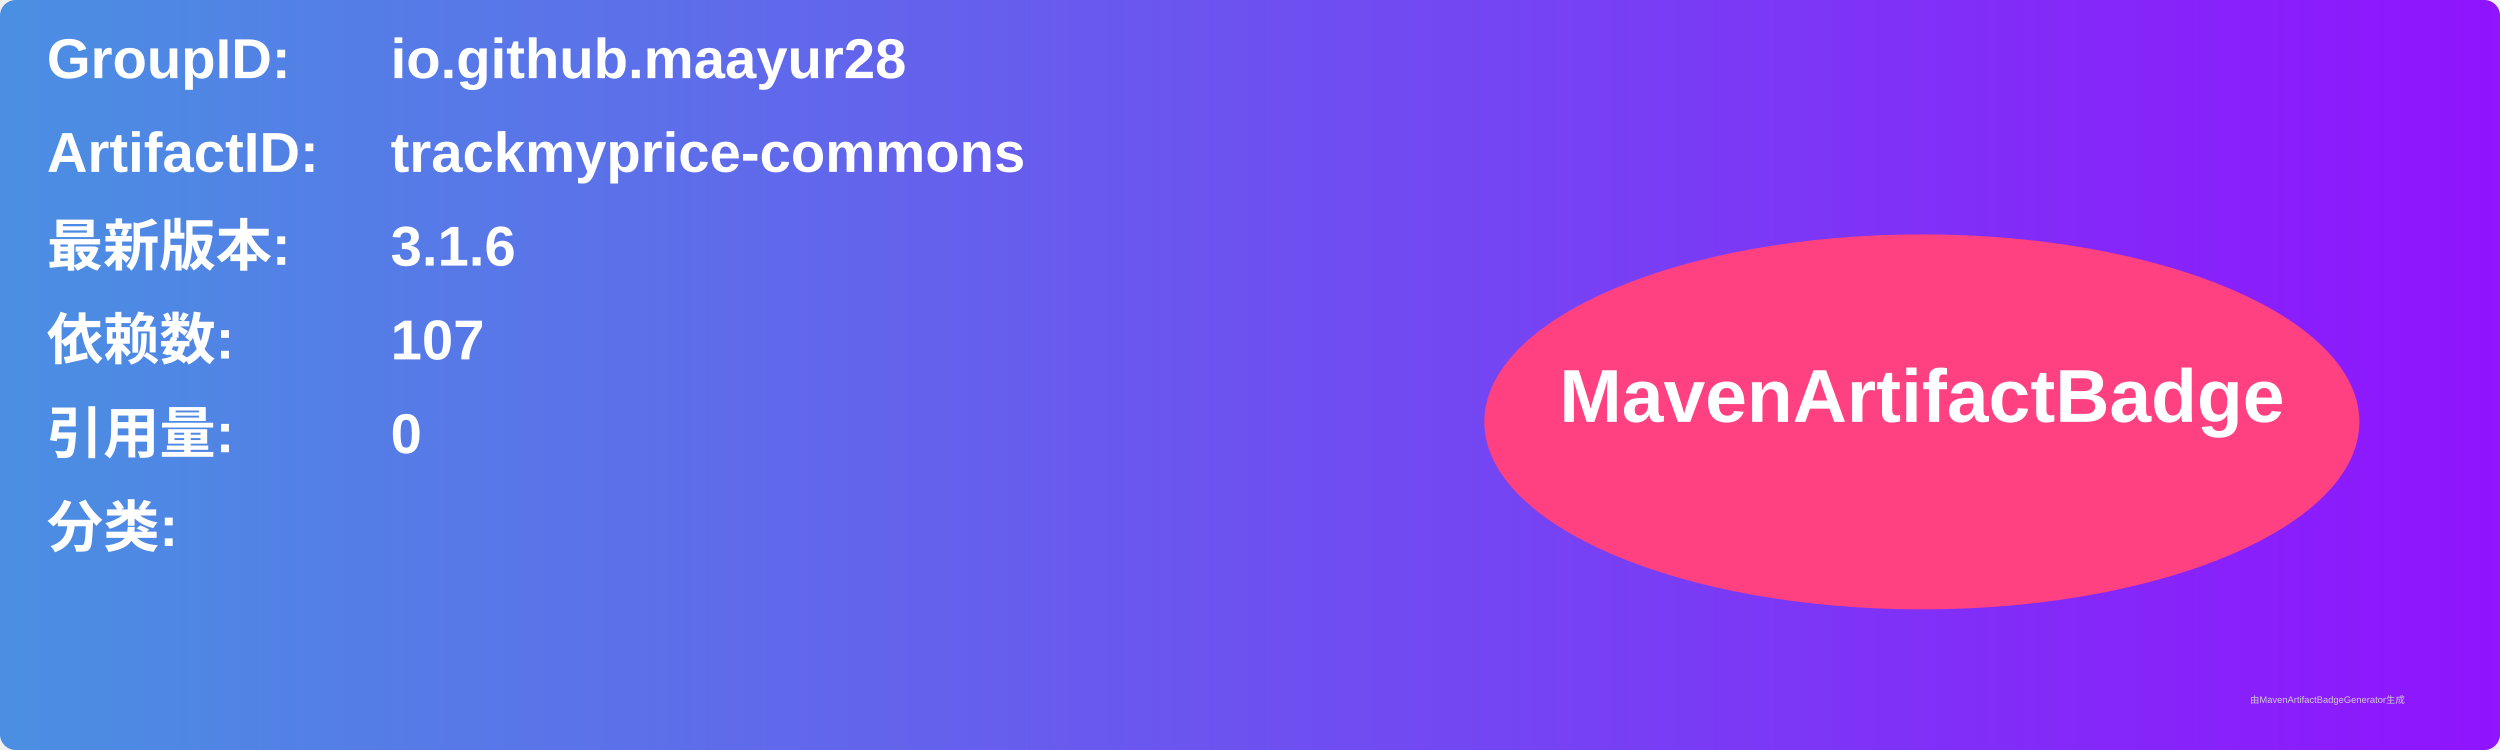
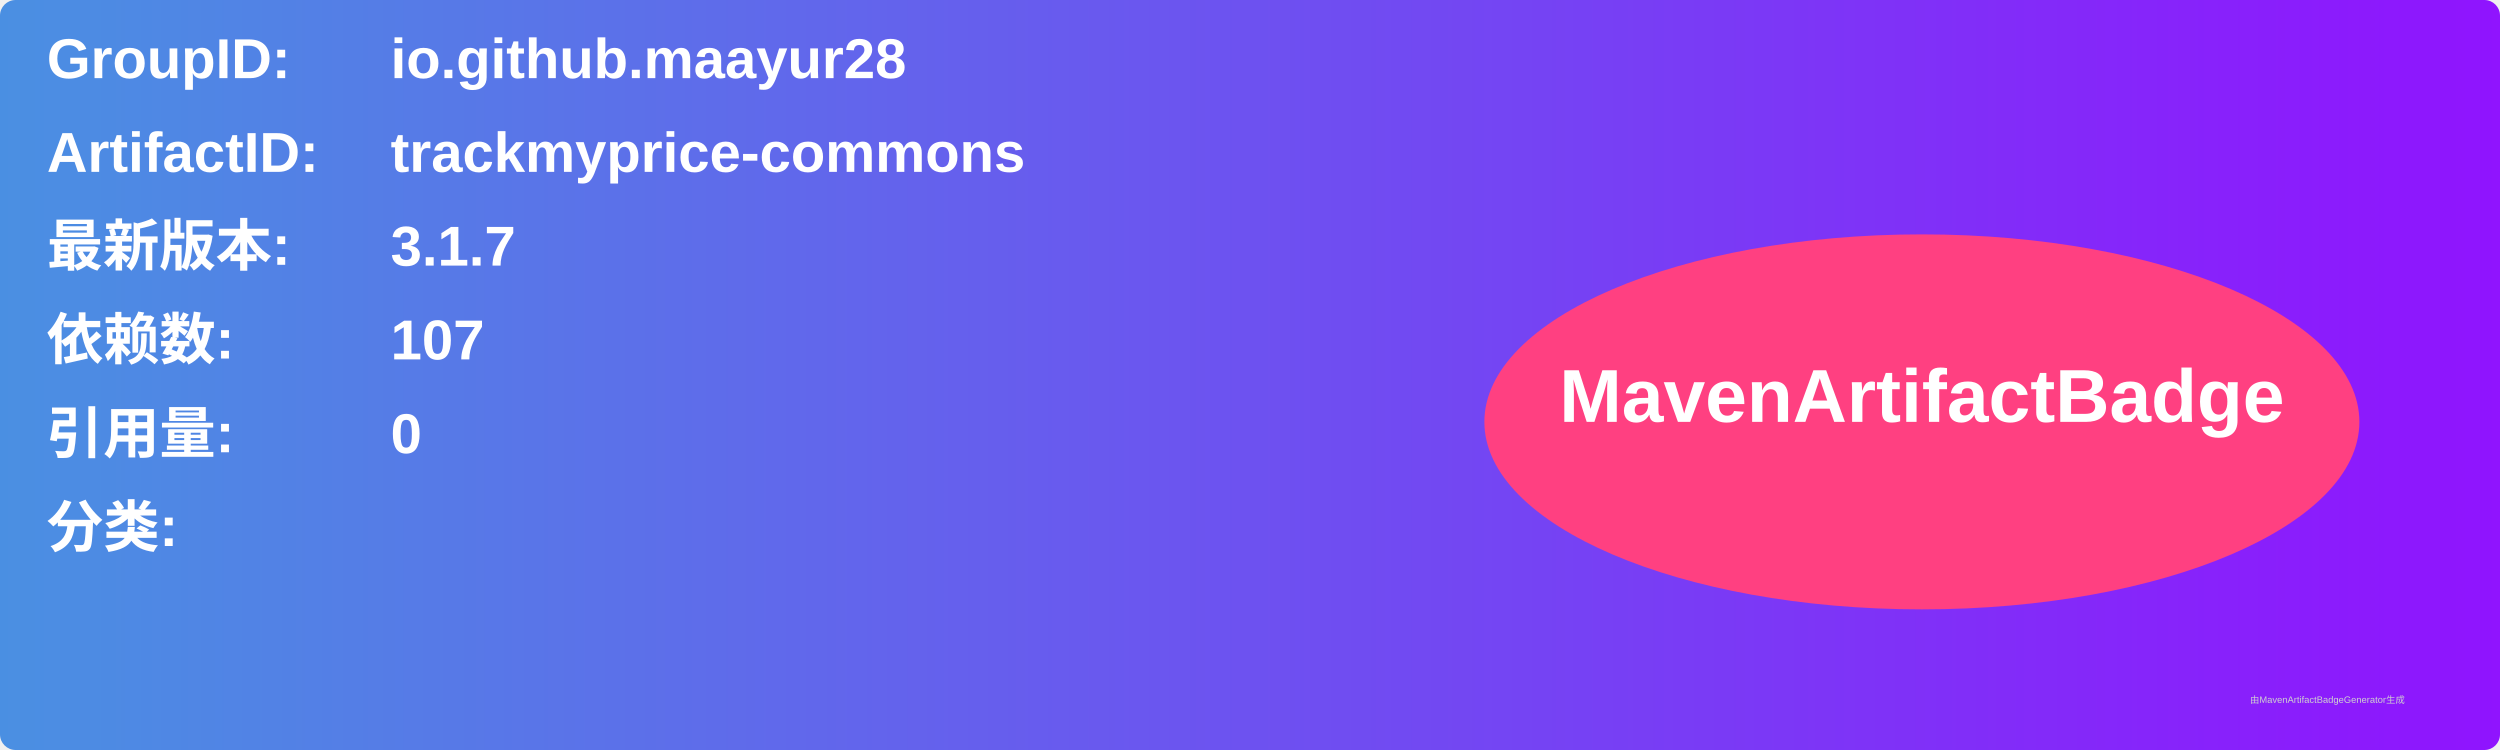
<svg xmlns="http://www.w3.org/2000/svg" width="800" height="240" viewBox="0 0 800 240">
  <linearGradient id="grad" x1="0%" y1="0%" x2="100%" y2="0%">
    <stop offset="0%" stop-color="#4a90e2" />
    <stop offset="100%" stop-color="#9013fe" />
  </linearGradient>
  <rect width="100%" height="100%" rx="5" ry="5" fill="url(#grad)" />
  <g transform="translate(15, 15)">
    <text x="0" y="10" font-family="Arial" font-size="18" fill="white" font-weight="bold" width="260">GroupID:</text>
    <text x="110" y="10" font-family="Arial" font-size="18" fill="white" font-weight="bold" width="460">io.github.maayur28</text>
    <text x="0" y="40" font-family="Arial" font-size="18" fill="white" font-weight="bold" width="260">ArtifactID:</text>
    <text x="110" y="40" font-family="Arial" font-size="18" fill="white" font-weight="bold" width="460">trackmyprice-commons</text>
    <text x="0" y="70" font-family="Arial" font-size="18" fill="white" font-weight="bold">最新版本:</text>
    <text x="110" y="70" font-family="Arial" font-size="18" fill="white" font-weight="bold">
-       <tspan font-weight="bold">3.1.6</tspan>
+       <tspan font-weight="bold">3.1.7</tspan>
    </text>
    <text x="0" y="100" font-family="Arial" font-size="18" fill="white" font-weight="bold">依赖数: </text>
    <text x="110" y="100" font-family="Arial" font-size="18" fill="white">
      <tspan font-weight="bold">107</tspan>
    </text>
    <text x="0" y="130" font-family="Arial" font-size="18" fill="white" font-weight="bold">引用量: </text>
    <text x="110" y="130" font-family="Arial" font-size="18" fill="white">
      <tspan font-weight="bold">0</tspan>
    </text>
    <text x="0" y="160" font-family="Arial" font-size="18" fill="white" font-weight="bold">分类:</text>
    <text x="10" y="190" font-family="Arial" font-size="10" fill="white">
      <tspan font-weight="bold" />
    </text>
    <ellipse cx="600" cy="120" rx="140" ry="60" fill="#ff4081" />
    <text x="600" y="120" text-anchor="middle" font-family="Arial" font-size="24" fill="white" font-weight="bold">MavenArtifactBadge</text>
  </g>
  <text x="720" y="225" font-family="Arial" font-size="3" fill="#d0d0d0">由MavenArtifactBadgeGenerator生成</text>
</svg>
